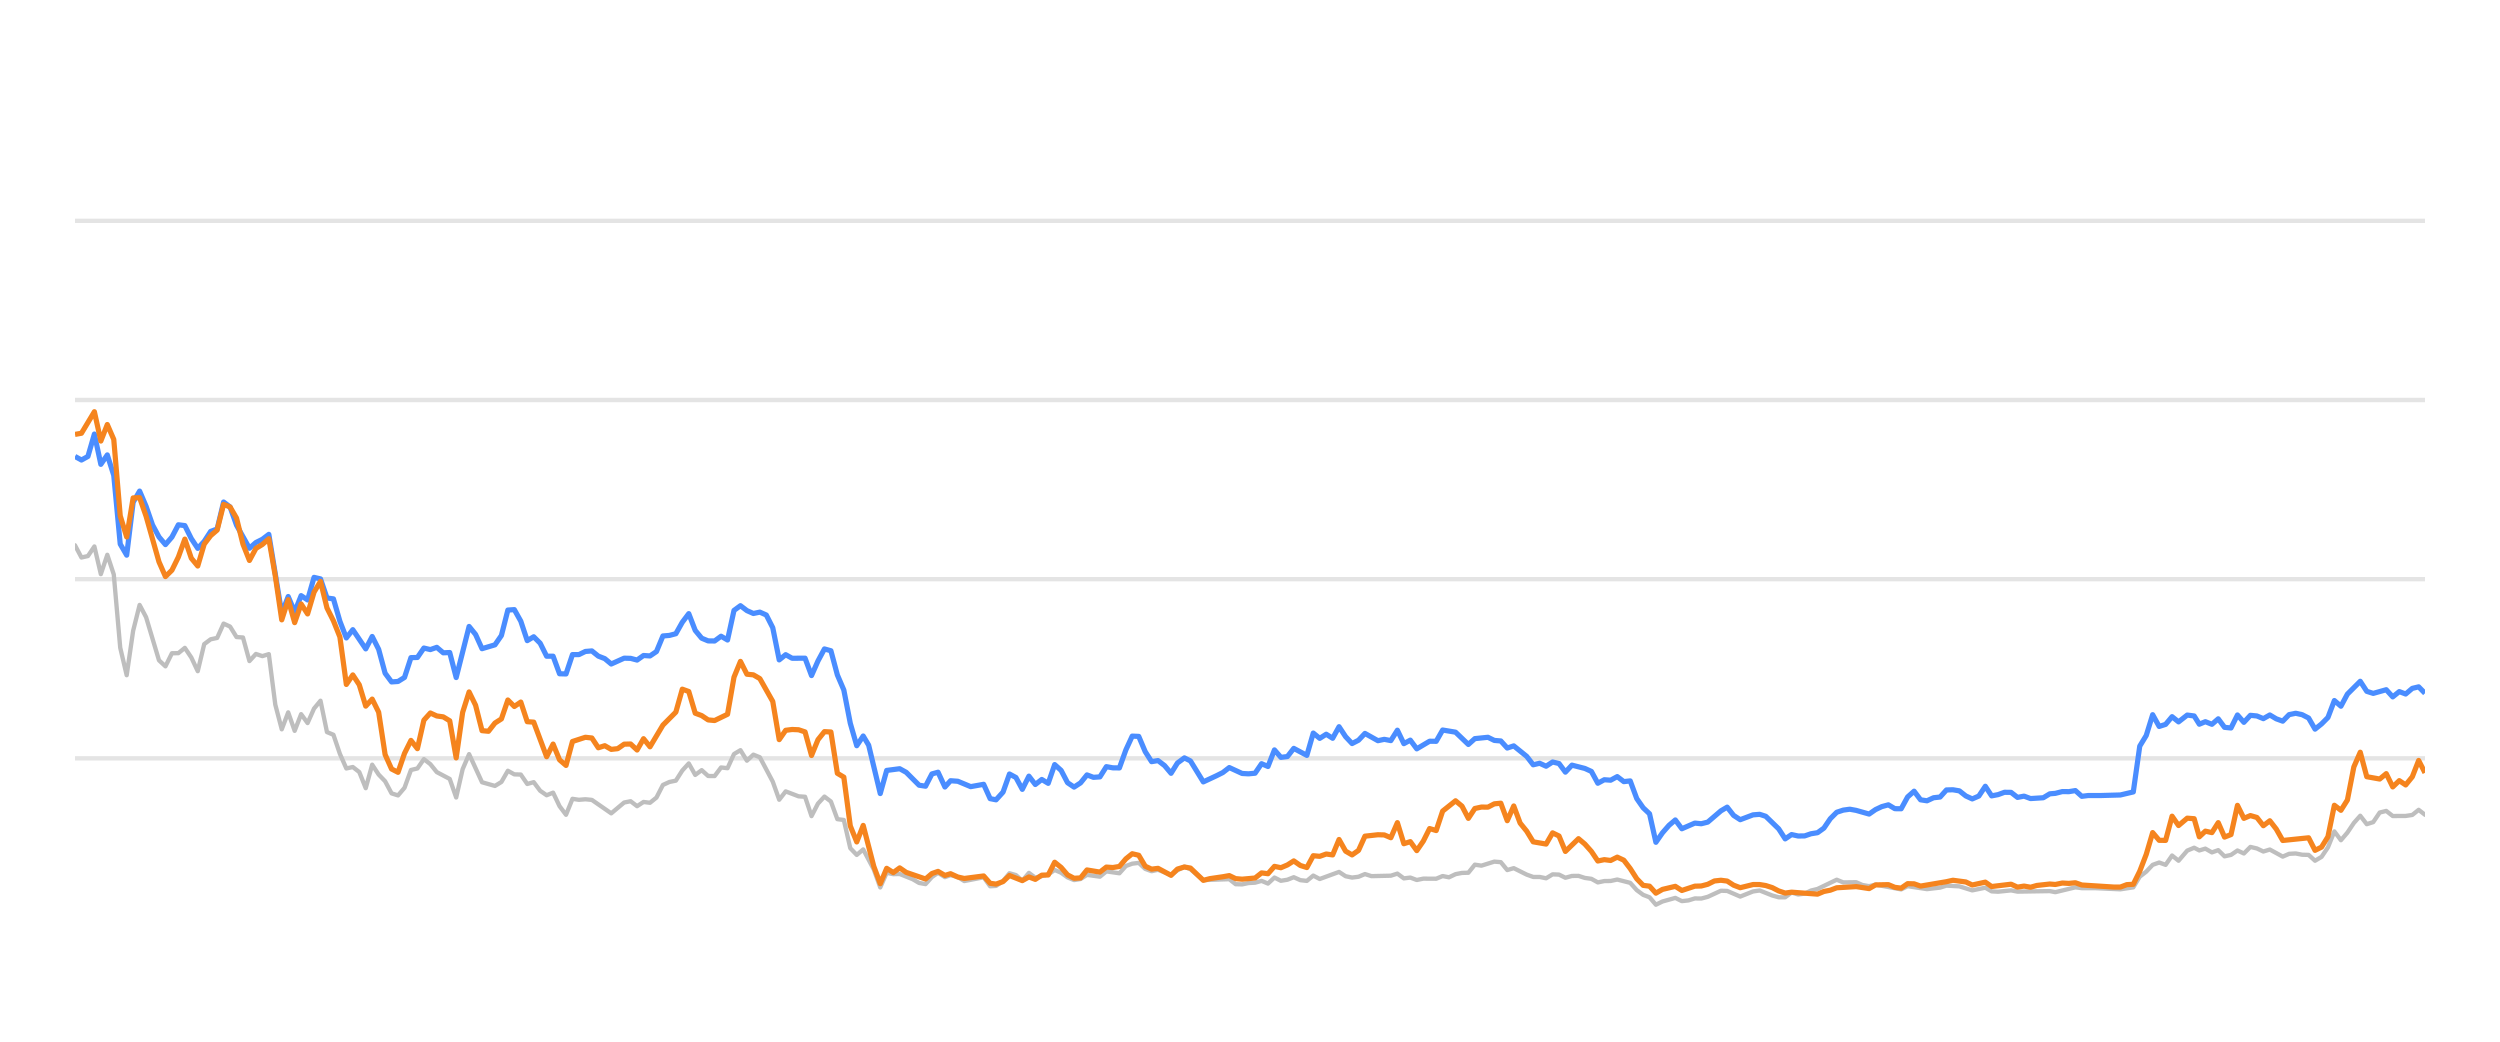
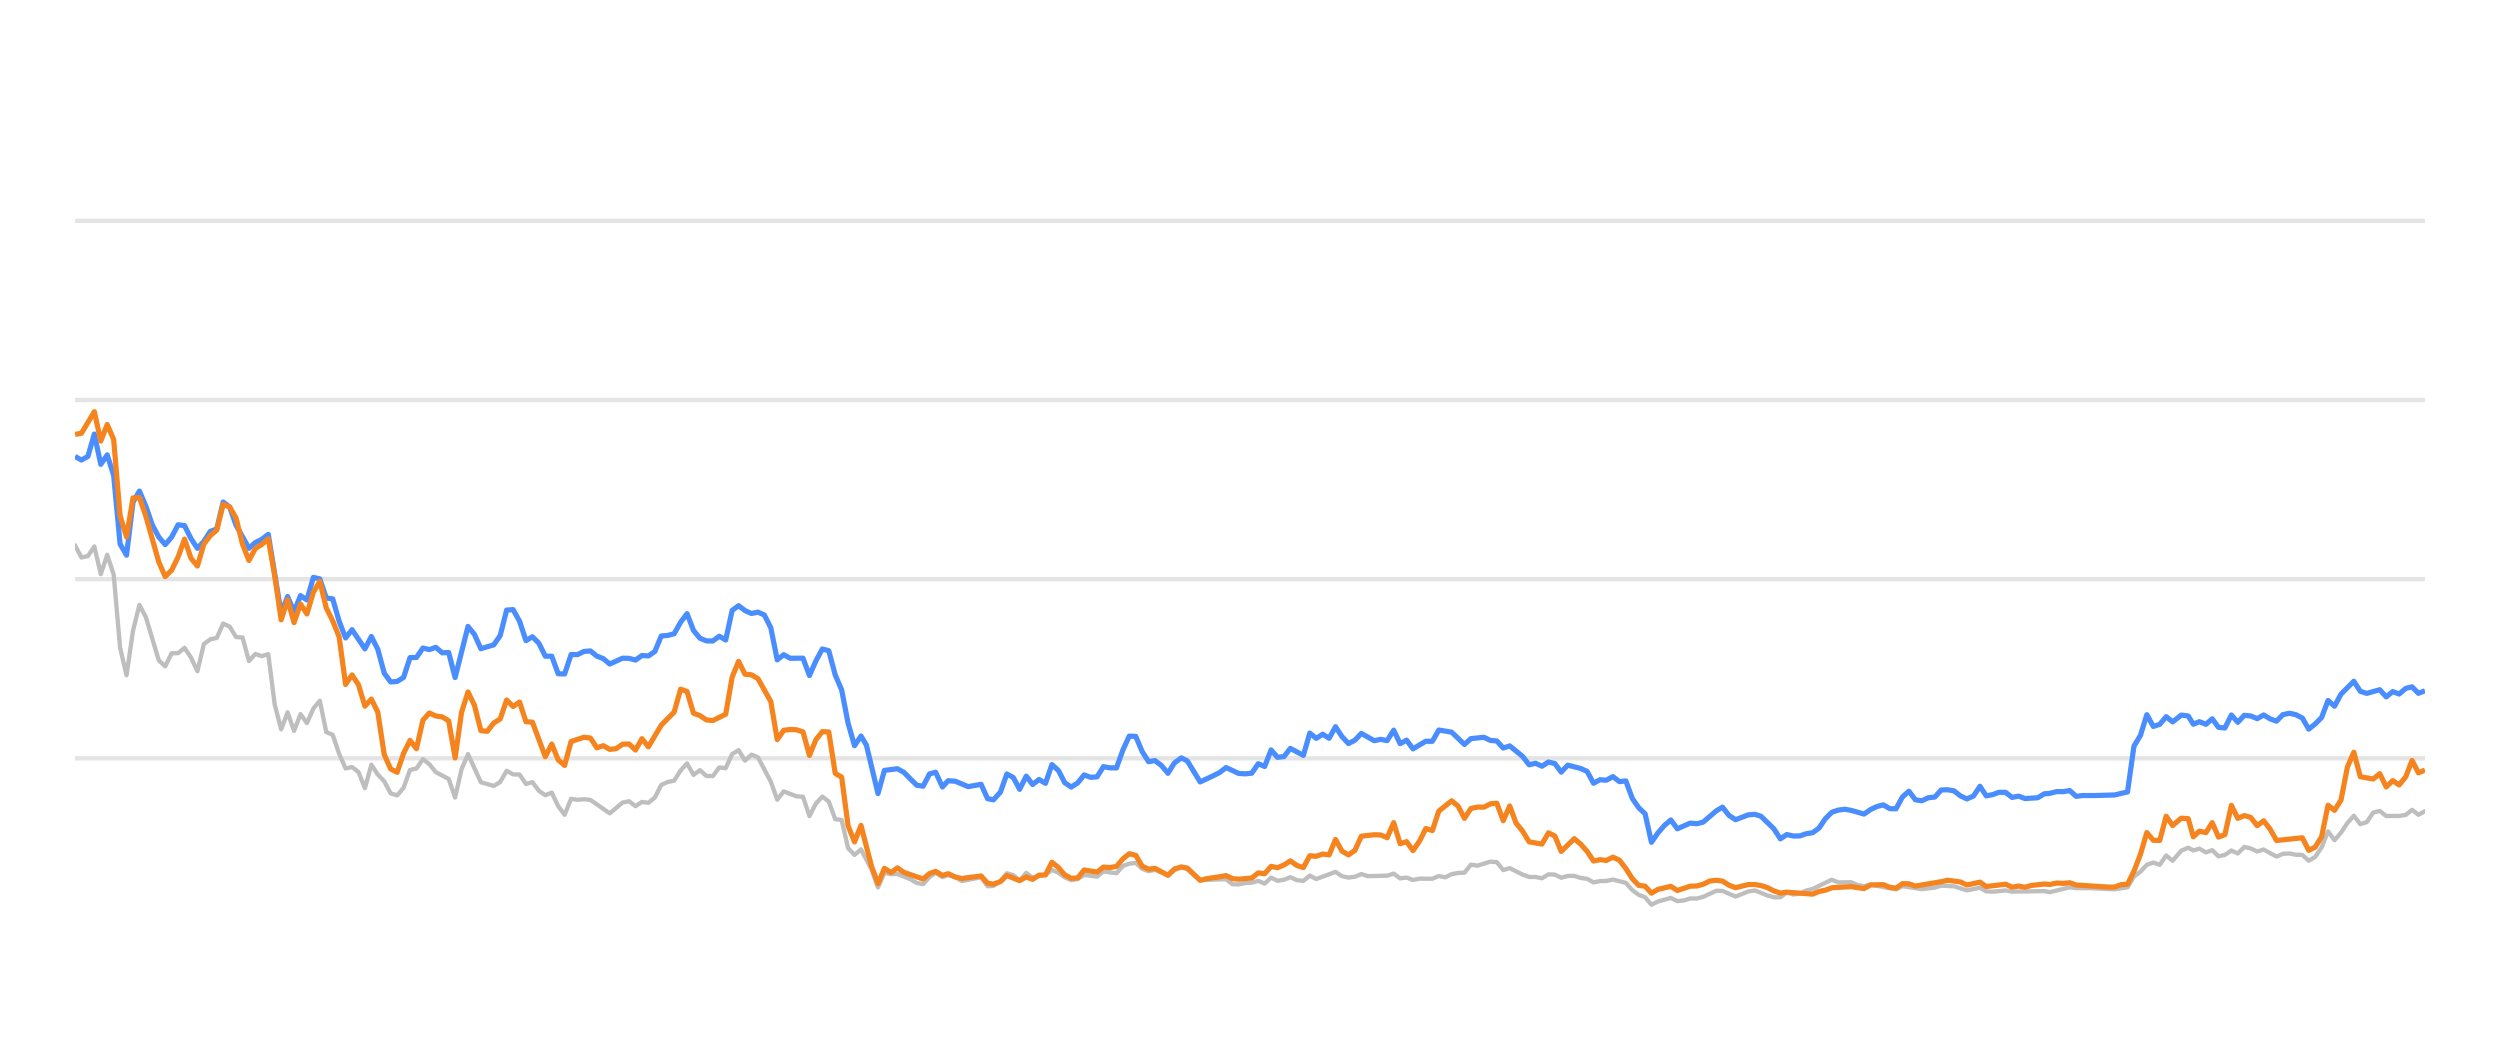
<svg xmlns="http://www.w3.org/2000/svg" width="288pt" height="120pt" viewBox="0 0 288 120" version="1.1">
  <defs>
    <style type="text/css">*{stroke-linejoin: round; stroke-linecap: butt}</style>
  </defs>
  <g id="figure_1">
    <g id="patch_1">
      <path d="M 0 120  L 288 120  L 288 0  L 0 0  L 0 120  z " style="fill: none; opacity: 0" />
    </g>
    <g id="axes_1">
      <g id="patch_2">
        <path d="M 8.64 108  L 279.36 108  L 279.36 4.8  L 8.64 4.8  L 8.64 108  z " style="fill: none" />
      </g>
      <g id="matplotlib.axis_1" />
      <g id="matplotlib.axis_2" />
      <g id="line2d_1">
-         <path d="M 8.64 87.36  L 279.36 87.36  " clip-path="url(#p711c9ae660)" style="fill: none; stroke: #b2b2b2; stroke-opacity: 0.35; stroke-width: 0.5; stroke-linecap: square" />
+         <path d="M 8.64 87.36  L 279.36 87.36  " clip-path="url(#p90fdf39223)" style="fill: none; stroke: #b2b2b2; stroke-opacity: 0.35; stroke-width: 0.5; stroke-linecap: square" />
      </g>
      <g id="line2d_2">
-         <path d="M 8.64 66.72  L 279.36 66.72  " clip-path="url(#p711c9ae660)" style="fill: none; stroke: #b2b2b2; stroke-opacity: 0.35; stroke-width: 0.5; stroke-linecap: square" />
+         <path d="M 8.64 66.72  L 279.36 66.72  " clip-path="url(#p90fdf39223)" style="fill: none; stroke: #b2b2b2; stroke-opacity: 0.35; stroke-width: 0.5; stroke-linecap: square" />
      </g>
      <g id="line2d_3">
-         <path d="M 8.64 46.08  L 279.36 46.08  " clip-path="url(#p711c9ae660)" style="fill: none; stroke: #b2b2b2; stroke-opacity: 0.35; stroke-width: 0.5; stroke-linecap: square" />
+         <path d="M 8.64 46.08  L 279.36 46.08  " clip-path="url(#p90fdf39223)" style="fill: none; stroke: #b2b2b2; stroke-opacity: 0.35; stroke-width: 0.5; stroke-linecap: square" />
      </g>
      <g id="line2d_4">
-         <path d="M 8.64 25.44  L 279.36 25.44  " clip-path="url(#p711c9ae660)" style="fill: none; stroke: #b2b2b2; stroke-opacity: 0.35; stroke-width: 0.5; stroke-linecap: square" />
+         <path d="M 8.64 25.44  L 279.36 25.44  " clip-path="url(#p90fdf39223)" style="fill: none; stroke: #b2b2b2; stroke-opacity: 0.35; stroke-width: 0.5; stroke-linecap: square" />
      </g>
      <g id="line2d_5">
-         <path d="M 8.64 62.819  L 9.384 64.223  L 10.129 64.057  L 10.873 62.953  L 11.617 66.142  L 12.361 63.913  L 13.106 66.173  L 13.85 74.615  L 14.594 77.783  L 15.338 72.664  L 16.083 69.692  L 16.827 71.096  L 18.316 76.07  L 19.06 76.761  L 19.804 75.255  L 20.548 75.244  L 21.293 74.635  L 22.037 75.74  L 22.781 77.319  L 23.525 74.202  L 24.27 73.645  L 25.014 73.49  L 25.758 71.839  L 26.502 72.179  L 27.247 73.387  L 27.991 73.438  L 28.735 76.152  L 29.48 75.337  L 30.224 75.585  L 30.968 75.358  L 31.712 81.168  L 32.457 84.016  L 33.201 82.066  L 33.945 84.192  L 34.689 82.272  L 35.434 83.294  L 36.178 81.622  L 36.922 80.724  L 37.667 84.336  L 38.411 84.646  L 39.155 86.844  L 39.899 88.526  L 40.644 88.361  L 41.388 88.939  L 42.132 90.797  L 42.876 88.093  L 43.621 89.228  L 44.365 90.002  L 45.109 91.395  L 45.853 91.632  L 46.598 90.755  L 47.342 88.702  L 48.086 88.526  L 48.831 87.453  L 49.575 88.031  L 50.319 88.949  L 51.808 89.734  L 52.552 91.87  L 53.296 88.609  L 54.04 86.875  L 55.529 90.115  L 57.018 90.539  L 57.762 90.084  L 58.506 88.794  L 59.25 89.207  L 59.995 89.228  L 60.739 90.312  L 61.483 90.105  L 62.227 91.096  L 62.972 91.612  L 63.716 91.313  L 64.46 92.871  L 65.205 93.862  L 65.949 92.025  L 66.693 92.138  L 67.437 92.076  L 68.182 92.148  L 70.414 93.696  L 71.903 92.448  L 72.647 92.303  L 73.391 92.871  L 74.136 92.386  L 74.88 92.479  L 75.624 91.88  L 76.369 90.425  L 77.113 90.084  L 77.857 89.93  L 78.601 88.764  L 79.346 87.948  L 80.09 89.269  L 80.834 88.722  L 81.578 89.393  L 82.323 89.403  L 83.067 88.413  L 83.811 88.495  L 84.556 86.865  L 85.3 86.421  L 86.044 87.628  L 86.788 86.937  L 87.533 87.236  L 89.021 90.043  L 89.765 92.128  L 90.51 91.168  L 91.998 91.736  L 92.742 91.787  L 93.487 94.016  L 94.231 92.572  L 94.975 91.767  L 95.72 92.334  L 96.464 94.367  L 97.208 94.46  L 97.952 97.711  L 98.697 98.485  L 99.441 97.855  L 100.661 100.167  L 101.405 102.231  L 102.146 100.549  L 102.907 100.704  L 103.645 100.683  L 105.136 101.282  L 105.878 101.715  L 106.622 101.849  L 107.357 101.034  L 108.062 100.549  L 108.854 101.044  L 109.505 100.817  L 110.342 101.034  L 111.085 101.498  L 113.317 101.065  L 114.064 102.097  L 114.745 102.056  L 115.55 101.498  L 116.291 100.601  L 117.034 100.807  L 117.769 101.457  L 118.53 100.559  L 119.267 101.106  L 120.753 100.745  L 121.499 100.219  L 122.243 100.539  L 122.981 101.075  L 123.733 101.385  L 124.479 101.261  L 125.219 100.786  L 126.71 100.993  L 127.453 100.384  L 128.955 100.601  L 129.701 99.765  L 130.432 99.496  L 131.182 99.403  L 131.927 100.095  L 132.664 100.363  L 133.404 100.198  L 134.905 100.797  L 135.642 100.26  L 136.442 99.837  L 137.14 100.136  L 138.622 101.385  L 141.613 101.282  L 142.348 101.86  L 143.093 101.88  L 143.831 101.725  L 144.586 101.684  L 145.333 101.478  L 146.072 101.787  L 146.817 101.096  L 147.559 101.467  L 148.31 101.344  L 149.043 101.055  L 149.801 101.395  L 150.549 101.478  L 151.288 100.869  L 152.032 101.261  L 154.258 100.446  L 155.012 100.941  L 155.759 101.096  L 156.5 101.003  L 157.242 100.693  L 157.989 100.931  L 160.226 100.879  L 160.979 100.642  L 161.724 101.189  L 162.467 101.096  L 163.212 101.375  L 163.965 101.22  L 165.449 101.23  L 166.193 100.92  L 166.921 101.065  L 167.679 100.704  L 168.423 100.559  L 169.155 100.539  L 169.902 99.61  L 170.661 99.723  L 172.145 99.259  L 172.893 99.321  L 173.636 100.229  L 174.384 100.012  L 175.875 100.755  L 176.626 101.024  L 177.365 101.024  L 178.112 101.178  L 178.86 100.724  L 179.599 100.755  L 180.333 101.117  L 181.089 100.91  L 181.843 100.9  L 182.576 101.137  L 183.328 101.24  L 184.07 101.653  L 184.815 101.498  L 185.548 101.488  L 186.308 101.323  L 187.8 101.705  L 188.553 102.541  L 189.294 103.088  L 190.026 103.366  L 190.759 104.223  L 191.519 103.851  L 192.997 103.439  L 193.749 103.81  L 194.498 103.728  L 195.245 103.5  L 195.984 103.511  L 196.733 103.315  L 198.251 102.613  L 198.971 102.634  L 200.474 103.284  L 201.948 102.696  L 202.714 102.582  L 204.161 103.16  L 204.905 103.366  L 205.653 103.366  L 206.388 102.819  L 207.147 103.046  L 207.896 102.943  L 208.626 102.592  L 209.381 102.407  L 211.59 101.344  L 212.345 101.653  L 213.83 101.633  L 214.554 101.952  L 215.321 102.087  L 216.063 101.911  L 219.014 102.458  L 219.758 102.087  L 221.989 102.427  L 223.499 102.252  L 224.23 102.025  L 225.718 102.107  L 227.204 102.572  L 228.709 102.262  L 229.436 102.685  L 230.182 102.726  L 231.675 102.572  L 232.419 102.716  L 236.135 102.654  L 236.774 102.778  L 239.083 102.221  L 239.824 102.314  L 241.324 102.314  L 244.268 102.448  L 245.755 102.221  L 246.499 100.993  L 247.247 100.415  L 247.987 99.63  L 248.736 99.362  L 249.479 99.63  L 250.222 98.557  L 250.969 99.156  L 251.97 97.99  L 252.767 97.659  L 253.361 97.969  L 254.057 97.763  L 254.813 98.196  L 255.541 97.938  L 256.267 98.65  L 257.011 98.485  L 257.756 97.979  L 258.496 98.32  L 259.245 97.566  L 259.993 97.742  L 260.738 98.093  L 261.483 97.866  L 262.971 98.681  L 263.708 98.361  L 264.463 98.32  L 265.21 98.464  L 265.952 98.485  L 266.693 99.156  L 267.441 98.712  L 268.179 97.618  L 268.919 95.781  L 269.674 96.792  L 270.421 95.915  L 271.162 94.811  L 271.9 93.975  L 272.652 94.945  L 273.395 94.708  L 274.142 93.604  L 274.895 93.418  L 275.643 94.006  L 277.134 93.996  L 277.897 93.882  L 278.63 93.294  L 279.36 93.862  L 279.36 93.862  " clip-path="url(#p711c9ae660)" style="fill: none; stroke: #bebebe; stroke-width: 0.5; stroke-linecap: round" />
+         <path d="M 8.64 62.819  L 9.382 64.223  L 10.124 64.057  L 10.867 62.953  L 11.609 66.142  L 12.351 63.913  L 13.093 66.173  L 13.835 74.615  L 14.577 77.783  L 15.32 72.664  L 16.062 69.692  L 16.804 71.096  L 18.288 76.07  L 19.03 76.761  L 19.773 75.255  L 20.515 75.244  L 21.257 74.635  L 21.999 75.74  L 22.741 77.319  L 23.484 74.202  L 24.226 73.645  L 24.968 73.49  L 25.71 71.839  L 26.452 72.179  L 27.194 73.387  L 27.937 73.438  L 28.679 76.152  L 29.421 75.337  L 30.163 75.585  L 30.905 75.358  L 31.647 81.168  L 32.39 84.016  L 33.132 82.066  L 33.874 84.192  L 34.616 82.272  L 35.358 83.294  L 36.101 81.622  L 36.843 80.724  L 37.585 84.336  L 38.327 84.646  L 39.069 86.844  L 39.811 88.526  L 40.554 88.361  L 41.296 88.939  L 42.038 90.797  L 42.78 88.093  L 43.522 89.228  L 44.265 90.002  L 45.007 91.395  L 45.749 91.632  L 46.491 90.755  L 47.233 88.702  L 47.975 88.526  L 48.718 87.453  L 49.46 88.031  L 50.202 88.949  L 51.686 89.734  L 52.428 91.87  L 53.171 88.609  L 53.913 86.875  L 55.397 90.115  L 56.882 90.539  L 57.624 90.084  L 58.366 88.794  L 59.108 89.207  L 59.85 89.228  L 60.592 90.312  L 61.335 90.105  L 62.077 91.096  L 62.819 91.612  L 63.561 91.313  L 64.303 92.871  L 65.045 93.862  L 65.788 92.025  L 66.53 92.138  L 67.272 92.076  L 68.014 92.148  L 70.241 93.696  L 71.725 92.448  L 72.467 92.303  L 73.209 92.871  L 73.952 92.386  L 74.694 92.479  L 75.436 91.88  L 76.178 90.425  L 76.92 90.084  L 77.662 89.93  L 78.405 88.764  L 79.147 87.948  L 79.889 89.269  L 80.631 88.722  L 81.373 89.393  L 82.116 89.403  L 82.858 88.413  L 83.6 88.495  L 84.342 86.865  L 85.084 86.421  L 85.826 87.628  L 86.569 86.937  L 87.311 87.236  L 88.795 90.043  L 89.537 92.128  L 90.28 91.168  L 91.764 91.736  L 92.506 91.787  L 93.248 94.016  L 93.99 92.572  L 94.733 91.767  L 95.475 92.334  L 96.217 94.367  L 96.959 94.46  L 97.701 97.711  L 98.443 98.485  L 99.186 97.855  L 100.402 100.167  L 101.144 102.231  L 101.883 100.549  L 102.642 100.704  L 103.378 100.683  L 104.865 101.282  L 105.605 101.715  L 106.347 101.849  L 107.08 101.034  L 107.783 100.549  L 108.573 101.044  L 109.222 100.817  L 110.056 101.034  L 110.797 101.498  L 113.023 101.065  L 113.768 102.097  L 114.447 102.056  L 115.249 101.498  L 115.988 100.601  L 116.729 100.807  L 117.462 101.457  L 118.221 100.559  L 118.956 101.106  L 120.438 100.745  L 121.182 100.219  L 121.923 100.539  L 122.66 101.075  L 123.409 101.385  L 124.154 101.261  L 124.891 100.786  L 126.378 100.993  L 127.119 100.384  L 128.616 100.601  L 129.361 99.765  L 130.09 99.496  L 130.838 99.403  L 131.58 100.095  L 132.315 100.363  L 133.053 100.198  L 134.55 100.797  L 135.285 100.26  L 136.083 99.837  L 136.779 100.136  L 138.257 101.385  L 141.24 101.282  L 141.972 101.86  L 142.715 101.88  L 143.451 101.725  L 144.204 101.684  L 144.948 101.478  L 145.686 101.787  L 146.429 101.096  L 147.169 101.467  L 147.918 101.344  L 148.648 101.055  L 149.404 101.395  L 150.15 101.478  L 150.887 100.869  L 151.629 101.261  L 153.849 100.446  L 154.601 100.941  L 155.345 101.096  L 156.084 101.003  L 156.824 100.693  L 157.569 100.931  L 159.8 100.879  L 160.55 100.642  L 161.294 101.189  L 162.034 101.096  L 162.778 101.375  L 163.528 101.22  L 165.008 101.23  L 165.75 100.92  L 166.476 101.065  L 167.231 100.704  L 167.974 100.559  L 168.704 100.539  L 169.448 99.61  L 170.206 99.723  L 171.686 99.259  L 172.431 99.321  L 173.173 100.229  L 173.918 100.012  L 175.404 100.755  L 176.154 101.024  L 176.891 101.024  L 177.635 101.178  L 178.382 100.724  L 179.118 100.755  L 179.85 101.117  L 180.604 100.91  L 181.356 100.9  L 182.087 101.137  L 182.837 101.24  L 183.577 101.653  L 184.319 101.498  L 185.051 101.488  L 185.808 101.323  L 187.296 101.705  L 188.047 102.541  L 188.786 103.088  L 189.516 103.366  L 190.247 104.223  L 191.005 103.851  L 192.479 103.439  L 193.229 103.81  L 193.975 103.728  L 194.72 103.5  L 195.457 103.511  L 196.205 103.315  L 197.718 102.613  L 198.436 102.634  L 199.935 103.284  L 201.405 102.696  L 202.169 102.582  L 203.611 103.16  L 204.353 103.366  L 205.099 103.366  L 205.832 102.819  L 206.589 103.046  L 207.336 102.943  L 208.064 102.592  L 208.817 102.407  L 211.019 101.344  L 211.772 101.653  L 213.253 101.633  L 213.975 101.952  L 214.739 102.087  L 215.48 101.911  L 218.422 102.458  L 219.165 102.087  L 221.39 102.427  L 222.895 102.252  L 223.624 102.025  L 225.108 102.107  L 226.59 102.572  L 228.09 102.262  L 228.815 102.685  L 229.559 102.726  L 231.048 102.572  L 231.79 102.716  L 235.496 102.654  L 236.133 102.778  L 238.436 102.221  L 239.174 102.314  L 240.67 102.314  L 243.605 102.448  L 245.089 102.221  L 245.831 100.993  L 246.576 100.415  L 247.314 99.63  L 248.061 99.362  L 248.802 99.63  L 249.542 98.557  L 250.287 99.156  L 251.286 97.99  L 252.081 97.659  L 252.673 97.969  L 253.367 97.763  L 254.121 98.196  L 254.847 97.938  L 255.571 98.65  L 256.312 98.485  L 257.056 97.979  L 257.793 98.32  L 258.54 97.566  L 259.286 97.742  L 260.029 98.093  L 260.772 97.866  L 262.256 98.681  L 262.991 98.361  L 263.744 98.32  L 264.489 98.464  L 265.228 98.485  L 265.967 99.156  L 266.713 98.712  L 267.45 97.618  L 268.187 95.781  L 268.94 96.792  L 269.685 95.915  L 270.424 94.811  L 271.16 93.975  L 271.91 94.945  L 272.651 94.708  L 273.396 93.604  L 274.146 93.418  L 274.892 94.006  L 276.38 93.996  L 277.14 93.882  L 277.871 93.294  L 278.599 93.862  L 279.36 93.449  L 279.36 93.449  " clip-path="url(#p90fdf39223)" style="fill: none; stroke: #bebebe; stroke-width: 0.5; stroke-linecap: round" />
      </g>
      <g id="line2d_6">
-         <path d="M 8.64 52.582  L 9.384 52.994  L 10.129 52.582  L 10.873 50.002  L 11.617 53.49  L 12.361 52.406  L 13.106 54.759  L 13.85 62.675  L 14.594 63.954  L 15.338 57.865  L 16.083 56.575  L 16.827 58.32  L 17.571 60.476  L 18.316 61.859  L 19.06 62.736  L 19.804 61.87  L 20.548 60.456  L 21.293 60.549  L 22.037 62.045  L 22.781 63.17  L 23.525 62.365  L 24.27 61.219  L 25.014 60.941  L 25.758 57.834  L 26.502 58.402  L 27.247 60.497  L 28.735 63.16  L 29.48 62.499  L 30.224 62.128  L 30.968 61.56  L 32.457 70.662  L 33.201 68.722  L 33.945 70.487  L 34.689 68.619  L 35.434 69.114  L 36.178 66.514  L 36.922 66.689  L 37.667 68.887  L 38.411 68.99  L 39.155 71.57  L 39.899 73.49  L 40.644 72.54  L 42.132 74.749  L 42.876 73.325  L 43.621 74.801  L 44.365 77.556  L 45.109 78.557  L 45.853 78.505  L 46.598 78.041  L 47.342 75.76  L 48.086 75.74  L 48.831 74.656  L 49.575 74.832  L 50.319 74.574  L 51.063 75.203  L 51.808 75.172  L 52.552 78.051  L 54.04 72.169  L 54.785 73.087  L 55.529 74.728  L 57.018 74.285  L 57.762 73.211  L 58.506 70.28  L 59.25 70.229  L 59.995 71.56  L 60.739 73.8  L 61.483 73.356  L 62.227 74.099  L 62.972 75.595  L 63.716 75.595  L 64.46 77.618  L 65.205 77.639  L 65.949 75.409  L 66.693 75.409  L 67.437 75.048  L 68.182 74.986  L 68.926 75.585  L 69.67 75.874  L 70.414 76.493  L 71.903 75.822  L 72.647 75.843  L 73.391 76.039  L 74.136 75.513  L 74.88 75.564  L 75.624 75.059  L 76.369 73.263  L 77.113 73.201  L 77.857 73.005  L 78.601 71.684  L 79.346 70.693  L 80.09 72.623  L 80.834 73.521  L 81.578 73.83  L 82.323 73.841  L 83.067 73.294  L 83.811 73.727  L 84.556 70.322  L 85.3 69.775  L 86.044 70.342  L 86.788 70.673  L 87.533 70.518  L 88.277 70.848  L 89.021 72.313  L 89.765 76.018  L 90.51 75.42  L 91.254 75.833  L 92.742 75.822  L 93.487 77.824  L 94.231 76.142  L 94.975 74.759  L 95.72 74.966  L 96.464 77.752  L 97.208 79.486  L 97.952 83.315  L 98.697 85.905  L 99.441 84.79  L 100.069 85.843  L 101.405 91.416  L 102.146 88.753  L 103.645 88.557  L 104.394 88.97  L 105.878 90.456  L 106.622 90.57  L 107.357 89.156  L 108.062 88.96  L 108.854 90.662  L 109.505 89.94  L 110.342 90.002  L 111.825 90.621  L 113.317 90.353  L 114.064 92.004  L 114.745 92.138  L 115.55 91.251  L 116.291 89.166  L 117.034 89.568  L 117.769 90.931  L 118.53 89.414  L 119.267 90.373  L 120.013 89.796  L 120.753 90.239  L 121.499 88.082  L 122.243 88.753  L 122.981 90.167  L 123.733 90.673  L 124.479 90.188  L 125.219 89.269  L 125.963 89.548  L 126.71 89.496  L 127.453 88.32  L 128.196 88.454  L 128.955 88.464  L 129.701 86.39  L 130.432 84.801  L 131.182 84.832  L 131.927 86.586  L 132.664 87.742  L 133.404 87.618  L 134.159 88.196  L 134.905 89.083  L 135.642 87.897  L 136.442 87.308  L 137.14 87.659  L 138.622 90.074  L 140.123 89.372  L 140.863 89.001  L 141.613 88.423  L 143.093 89.104  L 143.831 89.145  L 144.586 89.073  L 145.333 87.979  L 146.072 88.299  L 146.817 86.39  L 147.559 87.246  L 148.31 87.154  L 149.043 86.214  L 150.549 87.019  L 151.288 84.45  L 152.032 85.059  L 152.78 84.584  L 153.522 85.048  L 154.258 83.717  L 155.012 84.863  L 155.759 85.657  L 156.5 85.275  L 157.242 84.491  L 158.735 85.327  L 159.47 85.172  L 160.226 85.317  L 160.979 84.12  L 161.724 85.668  L 162.467 85.265  L 163.212 86.266  L 164.69 85.389  L 165.449 85.399  L 166.193 84.099  L 167.679 84.347  L 169.155 85.76  L 169.902 85.09  L 171.411 84.935  L 172.145 85.296  L 172.893 85.358  L 173.636 86.173  L 174.384 85.926  L 175.875 87.133  L 176.626 88.103  L 177.365 87.928  L 178.112 88.268  L 178.86 87.783  L 179.599 87.959  L 180.333 88.949  L 181.089 88.144  L 182.576 88.526  L 183.328 88.867  L 184.07 90.229  L 184.815 89.826  L 185.548 89.878  L 186.308 89.465  L 187.063 90.043  L 187.8 89.961  L 188.553 91.994  L 189.294 93.057  L 190.026 93.748  L 190.759 97.03  L 191.519 95.936  L 192.267 95.079  L 192.997 94.46  L 193.749 95.472  L 195.245 94.821  L 195.984 94.894  L 196.733 94.708  L 198.251 93.408  L 198.971 92.984  L 199.712 93.934  L 200.474 94.429  L 201.948 93.872  L 202.714 93.81  L 203.414 94.037  L 204.905 95.482  L 205.653 96.638  L 206.388 96.142  L 207.147 96.307  L 207.896 96.297  L 208.626 96.049  L 209.381 95.926  L 210.113 95.399  L 210.849 94.316  L 211.59 93.573  L 212.345 93.325  L 213.097 93.222  L 213.83 93.356  L 215.321 93.779  L 216.063 93.263  L 216.785 92.922  L 217.541 92.716  L 218.287 93.16  L 219.014 93.17  L 219.758 91.808  L 220.504 91.147  L 221.249 92.138  L 221.989 92.252  L 222.745 91.901  L 223.499 91.818  L 224.23 91.003  L 224.975 90.982  L 225.718 91.106  L 226.462 91.694  L 227.204 92.035  L 227.961 91.705  L 228.709 90.58  L 229.436 91.684  L 230.182 91.54  L 230.921 91.271  L 231.675 91.282  L 232.419 91.86  L 233.17 91.715  L 233.918 91.994  L 235.388 91.901  L 236.135 91.447  L 236.774 91.395  L 237.583 91.189  L 238.335 91.199  L 239.083 91.075  L 239.824 91.736  L 240.578 91.643  L 242.068 91.643  L 244.268 91.581  L 245.755 91.23  L 246.499 85.956  L 247.247 84.728  L 247.987 82.334  L 248.736 83.686  L 249.479 83.449  L 250.222 82.561  L 250.969 83.16  L 251.97 82.375  L 252.767 82.479  L 253.361 83.428  L 254.057 83.139  L 254.813 83.438  L 255.541 82.809  L 256.267 83.789  L 257.011 83.862  L 257.756 82.365  L 258.496 83.211  L 259.245 82.406  L 259.993 82.479  L 260.738 82.788  L 261.483 82.365  L 262.228 82.809  L 262.971 83.077  L 263.708 82.324  L 264.463 82.169  L 265.21 82.334  L 265.952 82.716  L 266.693 83.996  L 267.441 83.397  L 268.179 82.654  L 268.919 80.704  L 269.674 81.354  L 270.421 79.961  L 271.9 78.485  L 272.652 79.641  L 273.395 79.878  L 274.895 79.455  L 275.643 80.28  L 276.397 79.672  L 277.134 79.95  L 277.897 79.3  L 278.63 79.125  L 279.36 79.868  L 279.36 79.868  " clip-path="url(#p711c9ae660)" style="fill: none; stroke: #4a8dff; stroke-width: 0.6" />
+         <path d="M 8.64 52.582  L 9.382 52.994  L 10.124 52.582  L 10.867 50.002  L 11.609 53.49  L 12.351 52.406  L 13.093 54.759  L 13.835 62.675  L 14.577 63.954  L 15.32 57.865  L 16.062 56.575  L 16.804 58.32  L 17.546 60.476  L 18.288 61.859  L 19.03 62.736  L 19.773 61.87  L 20.515 60.456  L 21.257 60.549  L 21.999 62.045  L 22.741 63.17  L 23.484 62.365  L 24.226 61.219  L 24.968 60.941  L 25.71 57.834  L 26.452 58.402  L 27.194 60.497  L 28.679 63.16  L 29.421 62.499  L 30.163 62.128  L 30.905 61.56  L 32.39 70.662  L 33.132 68.722  L 33.874 70.487  L 34.616 68.619  L 35.358 69.114  L 36.101 66.514  L 36.843 66.689  L 37.585 68.887  L 38.327 68.99  L 39.069 71.57  L 39.811 73.49  L 40.554 72.54  L 42.038 74.749  L 42.78 73.325  L 43.522 74.801  L 44.265 77.556  L 45.007 78.557  L 45.749 78.505  L 46.491 78.041  L 47.233 75.76  L 47.975 75.74  L 48.718 74.656  L 49.46 74.832  L 50.202 74.574  L 50.944 75.203  L 51.686 75.172  L 52.428 78.051  L 53.913 72.169  L 54.655 73.087  L 55.397 74.728  L 56.882 74.285  L 57.624 73.211  L 58.366 70.28  L 59.108 70.229  L 59.85 71.56  L 60.592 73.8  L 61.335 73.356  L 62.077 74.099  L 62.819 75.595  L 63.561 75.595  L 64.303 77.618  L 65.045 77.639  L 65.788 75.409  L 66.53 75.409  L 67.272 75.048  L 68.014 74.986  L 68.756 75.585  L 69.499 75.874  L 70.241 76.493  L 71.725 75.822  L 72.467 75.843  L 73.209 76.039  L 73.952 75.513  L 74.694 75.564  L 75.436 75.059  L 76.178 73.263  L 76.92 73.201  L 77.662 73.005  L 78.405 71.684  L 79.147 70.693  L 79.889 72.623  L 80.631 73.521  L 81.373 73.83  L 82.116 73.841  L 82.858 73.294  L 83.6 73.727  L 84.342 70.322  L 85.084 69.775  L 85.826 70.342  L 86.569 70.673  L 87.311 70.518  L 88.053 70.848  L 88.795 72.313  L 89.537 76.018  L 90.28 75.42  L 91.022 75.833  L 92.506 75.822  L 93.248 77.824  L 93.99 76.142  L 94.733 74.759  L 95.475 74.966  L 96.217 77.752  L 96.959 79.486  L 97.701 83.315  L 98.443 85.905  L 99.186 84.79  L 99.812 85.843  L 101.144 91.416  L 101.883 88.753  L 103.378 88.557  L 104.124 88.97  L 105.605 90.456  L 106.347 90.57  L 107.08 89.156  L 107.783 88.96  L 108.573 90.662  L 109.222 89.94  L 110.056 90.002  L 111.535 90.621  L 113.023 90.353  L 113.768 92.004  L 114.447 92.138  L 115.249 91.251  L 115.988 89.166  L 116.729 89.568  L 117.462 90.931  L 118.221 89.414  L 118.956 90.373  L 119.7 89.796  L 120.438 90.239  L 121.182 88.082  L 121.923 88.753  L 122.66 90.167  L 123.409 90.673  L 124.154 90.188  L 124.891 89.269  L 125.633 89.548  L 126.378 89.496  L 127.119 88.32  L 127.86 88.454  L 128.616 88.464  L 129.361 86.39  L 130.09 84.801  L 130.838 84.832  L 131.58 86.586  L 132.315 87.742  L 133.053 87.618  L 133.806 88.196  L 134.55 89.083  L 135.285 87.897  L 136.083 87.308  L 136.779 87.659  L 138.257 90.074  L 139.754 89.372  L 140.491 89.001  L 141.24 88.423  L 142.715 89.104  L 143.451 89.145  L 144.204 89.073  L 144.948 87.979  L 145.686 88.299  L 146.429 86.39  L 147.169 87.246  L 147.918 87.154  L 148.648 86.214  L 150.15 87.019  L 150.887 84.45  L 151.629 85.059  L 152.374 84.584  L 153.115 85.048  L 153.849 83.717  L 154.601 84.863  L 155.345 85.657  L 156.084 85.275  L 156.824 84.491  L 158.313 85.327  L 159.046 85.172  L 159.8 85.317  L 160.55 84.12  L 161.294 85.668  L 162.034 85.265  L 162.778 86.266  L 164.251 85.389  L 165.008 85.399  L 165.75 84.099  L 167.231 84.347  L 168.704 85.76  L 169.448 85.09  L 170.954 84.935  L 171.686 85.296  L 172.431 85.358  L 173.173 86.173  L 173.918 85.926  L 175.404 87.133  L 176.154 88.103  L 176.891 87.928  L 177.635 88.268  L 178.382 87.783  L 179.118 87.959  L 179.85 88.949  L 180.604 88.144  L 182.087 88.526  L 182.837 88.867  L 183.577 90.229  L 184.319 89.826  L 185.051 89.878  L 185.808 89.465  L 186.561 90.043  L 187.296 89.961  L 188.047 91.994  L 188.786 93.057  L 189.516 93.748  L 190.247 97.03  L 191.005 95.936  L 191.751 95.079  L 192.479 94.46  L 193.229 95.472  L 194.72 94.821  L 195.457 94.894  L 196.205 94.708  L 197.718 93.408  L 198.436 92.984  L 199.175 93.934  L 199.935 94.429  L 201.405 93.872  L 202.169 93.81  L 202.867 94.037  L 204.353 95.482  L 205.099 96.638  L 205.832 96.142  L 206.589 96.307  L 207.336 96.297  L 208.064 96.049  L 208.817 95.926  L 209.546 95.399  L 210.28 94.316  L 211.019 93.573  L 211.772 93.325  L 212.522 93.222  L 213.253 93.356  L 214.739 93.779  L 215.48 93.263  L 216.2 92.922  L 216.954 92.716  L 217.697 93.16  L 218.422 93.17  L 219.165 91.808  L 219.909 91.147  L 220.651 92.138  L 221.39 92.252  L 222.143 91.901  L 222.895 91.818  L 223.624 91.003  L 224.367 90.982  L 225.108 91.106  L 225.849 91.694  L 226.59 92.035  L 227.344 91.705  L 228.09 90.58  L 228.815 91.684  L 229.559 91.54  L 230.296 91.271  L 231.048 91.282  L 231.79 91.86  L 232.539 91.715  L 233.284 91.994  L 234.751 91.901  L 235.496 91.447  L 236.133 91.395  L 236.939 91.189  L 237.69 91.199  L 238.436 91.075  L 239.174 91.736  L 239.926 91.643  L 241.411 91.643  L 243.605 91.581  L 245.089 91.23  L 245.831 85.956  L 246.576 84.728  L 247.314 82.334  L 248.061 83.686  L 248.802 83.449  L 249.542 82.561  L 250.287 83.16  L 251.286 82.375  L 252.081 82.479  L 252.673 83.428  L 253.367 83.139  L 254.121 83.438  L 254.847 82.809  L 255.571 83.789  L 256.312 83.862  L 257.056 82.365  L 257.793 83.211  L 258.54 82.406  L 259.286 82.479  L 260.029 82.788  L 260.772 82.365  L 261.515 82.809  L 262.256 83.077  L 262.991 82.324  L 263.744 82.169  L 264.489 82.334  L 265.228 82.716  L 265.967 83.996  L 266.713 83.397  L 267.45 82.654  L 268.187 80.704  L 268.94 81.354  L 269.685 79.961  L 271.16 78.485  L 271.91 79.641  L 272.651 79.878  L 274.146 79.455  L 274.892 80.28  L 275.644 79.672  L 276.38 79.95  L 277.14 79.3  L 277.871 79.125  L 278.599 79.868  L 279.36 79.579  L 279.36 79.579  " clip-path="url(#p90fdf39223)" style="fill: none; stroke: #4a8dff; stroke-width: 0.6" />
      </g>
      <g id="line2d_7">
-         <path d="M 8.64 50.043  L 9.384 49.909  L 10.873 47.432  L 11.617 50.807  L 12.361 48.908  L 13.106 50.621  L 13.85 59.424  L 14.594 61.859  L 15.338 57.36  L 16.083 57.329  L 16.827 59.465  L 18.316 64.728  L 19.06 66.421  L 19.804 65.688  L 20.548 64.171  L 21.293 62.107  L 22.037 64.305  L 22.781 65.203  L 23.525 62.685  L 24.27 61.704  L 25.014 61.065  L 25.758 58.103  L 26.502 58.402  L 27.247 59.682  L 27.991 62.695  L 28.735 64.563  L 29.48 63.18  L 30.224 62.726  L 30.968 62.066  L 31.712 66.338  L 32.457 71.405  L 33.201 69.083  L 33.945 71.725  L 34.689 69.579  L 35.434 70.724  L 36.178 68.216  L 36.922 66.978  L 37.667 70.033  L 38.411 71.519  L 39.155 73.376  L 39.899 78.846  L 40.644 77.752  L 41.388 78.887  L 42.132 81.343  L 42.876 80.538  L 43.621 82.045  L 44.365 86.927  L 45.109 88.588  L 45.853 88.97  L 46.598 86.792  L 47.342 85.296  L 48.086 86.245  L 48.831 82.964  L 49.575 82.138  L 50.319 82.479  L 51.063 82.582  L 51.808 83.036  L 52.552 87.308  L 53.296 82.066  L 54.04 79.713  L 54.785 81.24  L 55.529 84.171  L 56.273 84.243  L 57.018 83.294  L 57.762 82.819  L 58.506 80.642  L 59.25 81.385  L 59.995 80.879  L 60.739 83.139  L 61.483 83.191  L 62.972 87.174  L 63.716 85.719  L 64.46 87.535  L 65.205 88.175  L 65.949 85.42  L 67.437 84.935  L 68.182 85.017  L 68.926 86.142  L 69.67 85.905  L 70.414 86.328  L 71.159 86.245  L 71.903 85.729  L 72.647 85.709  L 73.391 86.4  L 74.136 85.1  L 74.88 86.029  L 76.369 83.531  L 77.857 82.035  L 78.601 79.393  L 79.346 79.661  L 80.09 82.159  L 80.834 82.437  L 81.578 82.933  L 82.323 83.005  L 83.811 82.283  L 84.556 78.01  L 85.3 76.194  L 86.044 77.67  L 86.788 77.742  L 87.533 78.175  L 89.021 80.807  L 89.765 85.203  L 90.51 84.13  L 91.254 84.037  L 91.998 84.068  L 92.742 84.316  L 93.487 87.03  L 94.231 85.213  L 94.975 84.285  L 95.72 84.326  L 96.464 89.083  L 97.208 89.527  L 97.952 95.141  L 98.697 96.989  L 99.441 95.09  L 100.661 99.806  L 101.405 101.798  L 102.146 100.033  L 102.907 100.518  L 103.645 99.981  L 104.394 100.497  L 106.622 101.261  L 107.357 100.632  L 108.062 100.384  L 108.854 100.848  L 109.505 100.652  L 110.342 101.034  L 111.085 101.199  L 113.317 100.91  L 114.064 101.756  L 114.745 101.849  L 115.55 101.56  L 116.291 100.859  L 117.769 101.447  L 118.53 101.024  L 119.267 101.302  L 120.013 100.817  L 120.753 100.797  L 121.499 99.331  L 122.243 99.93  L 122.981 100.786  L 123.733 101.178  L 124.479 101.137  L 125.219 100.219  L 126.71 100.466  L 127.453 99.888  L 128.196 99.94  L 128.955 99.816  L 129.701 98.939  L 130.432 98.351  L 131.182 98.526  L 131.927 99.785  L 132.664 100.126  L 133.404 100.033  L 134.905 100.838  L 135.642 100.116  L 136.442 99.878  L 137.14 100.002  L 138.622 101.416  L 139.377 101.22  L 140.863 101.003  L 141.613 100.869  L 142.348 101.22  L 143.093 101.282  L 144.586 101.148  L 145.333 100.559  L 146.072 100.652  L 146.817 99.806  L 147.559 99.961  L 148.31 99.641  L 149.043 99.176  L 149.801 99.703  L 150.549 99.94  L 151.288 98.578  L 152.032 98.65  L 152.78 98.382  L 153.522 98.485  L 154.258 96.71  L 155.012 98.052  L 155.759 98.485  L 156.5 97.969  L 157.242 96.328  L 158.735 96.163  L 159.47 96.184  L 160.226 96.504  L 160.979 94.77  L 161.724 97.195  L 162.467 96.958  L 163.212 97.99  L 163.965 96.896  L 164.69 95.451  L 165.449 95.678  L 166.193 93.438  L 167.679 92.252  L 168.423 92.871  L 169.155 94.274  L 169.902 93.139  L 170.661 92.974  L 171.411 92.984  L 172.145 92.603  L 172.893 92.53  L 173.636 94.543  L 174.384 92.85  L 175.119 94.821  L 175.875 95.75  L 176.626 96.978  L 178.112 97.236  L 178.86 95.946  L 179.599 96.307  L 180.333 98.082  L 181.843 96.617  L 182.576 97.236  L 183.328 98.082  L 184.07 99.187  L 184.815 99.032  L 185.548 99.125  L 186.308 98.743  L 187.063 99.094  L 187.8 100.054  L 188.553 101.23  L 189.294 101.994  L 190.026 102.087  L 190.759 102.892  L 191.519 102.458  L 192.997 102.107  L 193.749 102.582  L 195.245 102.087  L 195.984 102.066  L 196.733 101.87  L 197.502 101.488  L 198.251 101.406  L 198.971 101.498  L 199.712 101.973  L 200.474 102.262  L 201.948 101.901  L 202.714 101.901  L 203.414 102.014  L 204.161 102.252  L 204.905 102.634  L 205.653 102.881  L 206.388 102.778  L 209.381 103.005  L 210.113 102.696  L 210.849 102.551  L 211.59 102.272  L 213.83 102.138  L 215.321 102.365  L 216.063 101.942  L 217.541 101.911  L 218.287 102.221  L 219.014 102.314  L 219.758 101.798  L 220.504 101.818  L 221.249 102.076  L 224.23 101.571  L 224.975 101.406  L 226.462 101.602  L 227.204 101.952  L 228.709 101.622  L 229.436 102.128  L 231.675 101.86  L 232.419 102.2  L 233.17 102.076  L 233.918 102.21  L 234.647 102.004  L 236.135 101.839  L 236.774 101.891  L 237.583 101.725  L 238.335 101.767  L 239.083 101.694  L 239.824 101.952  L 243.524 102.19  L 244.268 102.19  L 245.01 101.911  L 245.755 101.87  L 246.499 100.363  L 247.247 98.423  L 247.987 95.915  L 248.736 96.803  L 249.479 96.813  L 250.222 94.027  L 250.969 95.1  L 251.97 94.254  L 252.767 94.316  L 253.361 96.4  L 254.057 95.75  L 254.813 95.915  L 255.541 94.77  L 256.267 96.431  L 257.011 96.142  L 257.756 92.778  L 258.496 94.274  L 259.245 93.954  L 259.993 94.171  L 260.738 95.121  L 261.483 94.553  L 262.228 95.513  L 262.971 96.823  L 265.952 96.514  L 266.693 97.959  L 267.441 97.587  L 268.179 96.39  L 268.919 92.768  L 269.674 93.346  L 270.421 92.159  L 271.162 88.351  L 271.9 86.658  L 272.652 89.476  L 274.142 89.744  L 274.895 89.125  L 275.643 90.652  L 276.397 89.93  L 277.134 90.425  L 277.897 89.486  L 278.63 87.608  L 279.36 89.032  L 279.36 89.032  " clip-path="url(#p711c9ae660)" style="fill: none; stroke: #f5841e; stroke-width: 0.6" />
+         <path d="M 8.64 50.043  L 9.382 49.909  L 10.867 47.432  L 11.609 50.807  L 12.351 48.908  L 13.093 50.621  L 13.835 59.424  L 14.577 61.859  L 15.32 57.36  L 16.062 57.329  L 16.804 59.465  L 18.288 64.728  L 19.03 66.421  L 19.773 65.688  L 20.515 64.171  L 21.257 62.107  L 21.999 64.305  L 22.741 65.203  L 23.484 62.685  L 24.226 61.704  L 24.968 61.065  L 25.71 58.103  L 26.452 58.402  L 27.194 59.682  L 27.937 62.695  L 28.679 64.563  L 29.421 63.18  L 30.163 62.726  L 30.905 62.066  L 31.647 66.338  L 32.39 71.405  L 33.132 69.083  L 33.874 71.725  L 34.616 69.579  L 35.358 70.724  L 36.101 68.216  L 36.843 66.978  L 37.585 70.033  L 38.327 71.519  L 39.069 73.376  L 39.811 78.846  L 40.554 77.752  L 41.296 78.887  L 42.038 81.343  L 42.78 80.538  L 43.522 82.045  L 44.265 86.927  L 45.007 88.588  L 45.749 88.97  L 46.491 86.792  L 47.233 85.296  L 47.975 86.245  L 48.718 82.964  L 49.46 82.138  L 50.202 82.479  L 50.944 82.582  L 51.686 83.036  L 52.428 87.308  L 53.171 82.066  L 53.913 79.713  L 54.655 81.24  L 55.397 84.171  L 56.139 84.243  L 56.882 83.294  L 57.624 82.819  L 58.366 80.642  L 59.108 81.385  L 59.85 80.879  L 60.592 83.139  L 61.335 83.191  L 62.819 87.174  L 63.561 85.719  L 64.303 87.535  L 65.045 88.175  L 65.788 85.42  L 67.272 84.935  L 68.014 85.017  L 68.756 86.142  L 69.499 85.905  L 70.241 86.328  L 70.983 86.245  L 71.725 85.729  L 72.467 85.709  L 73.209 86.4  L 73.952 85.1  L 74.694 86.029  L 76.178 83.531  L 77.662 82.035  L 78.405 79.393  L 79.147 79.661  L 79.889 82.159  L 80.631 82.437  L 81.373 82.933  L 82.116 83.005  L 83.6 82.283  L 84.342 78.01  L 85.084 76.194  L 85.826 77.67  L 86.569 77.742  L 87.311 78.175  L 88.795 80.807  L 89.537 85.203  L 90.28 84.13  L 91.022 84.037  L 91.764 84.068  L 92.506 84.316  L 93.248 87.03  L 93.99 85.213  L 94.733 84.285  L 95.475 84.326  L 96.217 89.083  L 96.959 89.527  L 97.701 95.141  L 98.443 96.989  L 99.186 95.09  L 100.402 99.806  L 101.144 101.798  L 101.883 100.033  L 102.642 100.518  L 103.378 99.981  L 104.124 100.497  L 106.347 101.261  L 107.08 100.632  L 107.783 100.384  L 108.573 100.848  L 109.222 100.652  L 110.056 101.034  L 110.797 101.199  L 113.023 100.91  L 113.768 101.756  L 114.447 101.849  L 115.249 101.56  L 115.988 100.859  L 117.462 101.447  L 118.221 101.024  L 118.956 101.302  L 119.7 100.817  L 120.438 100.797  L 121.182 99.331  L 121.923 99.93  L 122.66 100.786  L 123.409 101.178  L 124.154 101.137  L 124.891 100.219  L 126.378 100.466  L 127.119 99.888  L 127.86 99.94  L 128.616 99.816  L 129.361 98.939  L 130.09 98.351  L 130.838 98.526  L 131.58 99.785  L 132.315 100.126  L 133.053 100.033  L 134.55 100.838  L 135.285 100.116  L 136.083 99.878  L 136.779 100.002  L 138.257 101.416  L 139.009 101.22  L 140.491 101.003  L 141.24 100.869  L 141.972 101.22  L 142.715 101.282  L 144.204 101.148  L 144.948 100.559  L 145.686 100.652  L 146.429 99.806  L 147.169 99.961  L 147.918 99.641  L 148.648 99.176  L 149.404 99.703  L 150.15 99.94  L 150.887 98.578  L 151.629 98.65  L 152.374 98.382  L 153.115 98.485  L 153.849 96.71  L 154.601 98.052  L 155.345 98.485  L 156.084 97.969  L 156.824 96.328  L 158.313 96.163  L 159.046 96.184  L 159.8 96.504  L 160.55 94.77  L 161.294 97.195  L 162.034 96.958  L 162.778 97.99  L 163.528 96.896  L 164.251 95.451  L 165.008 95.678  L 165.75 93.438  L 167.231 92.252  L 167.974 92.871  L 168.704 94.274  L 169.448 93.139  L 170.206 92.974  L 170.954 92.984  L 171.686 92.603  L 172.431 92.53  L 173.173 94.543  L 173.918 92.85  L 174.651 94.821  L 175.404 95.75  L 176.154 96.978  L 177.635 97.236  L 178.382 95.946  L 179.118 96.307  L 179.85 98.082  L 181.356 96.617  L 182.087 97.236  L 182.837 98.082  L 183.577 99.187  L 184.319 99.032  L 185.051 99.125  L 185.808 98.743  L 186.561 99.094  L 187.296 100.054  L 188.047 101.23  L 188.786 101.994  L 189.516 102.087  L 190.247 102.892  L 191.005 102.458  L 192.479 102.107  L 193.229 102.582  L 194.72 102.087  L 195.457 102.066  L 196.205 101.87  L 196.971 101.488  L 197.718 101.406  L 198.436 101.498  L 199.175 101.973  L 199.935 102.262  L 201.405 101.901  L 202.169 101.901  L 202.867 102.014  L 203.611 102.252  L 204.353 102.634  L 205.099 102.881  L 205.832 102.778  L 208.817 103.005  L 209.546 102.696  L 210.28 102.551  L 211.019 102.272  L 213.253 102.138  L 214.739 102.365  L 215.48 101.942  L 216.954 101.911  L 217.697 102.221  L 218.422 102.314  L 219.165 101.798  L 219.909 101.818  L 220.651 102.076  L 223.624 101.571  L 224.367 101.406  L 225.849 101.602  L 226.59 101.952  L 228.09 101.622  L 228.815 102.128  L 231.048 101.86  L 231.79 102.2  L 232.539 102.076  L 233.284 102.21  L 234.011 102.004  L 235.496 101.839  L 236.133 101.891  L 236.939 101.725  L 237.69 101.767  L 238.436 101.694  L 239.174 101.952  L 242.864 102.19  L 243.605 102.19  L 244.346 101.911  L 245.089 101.87  L 245.831 100.363  L 246.576 98.423  L 247.314 95.915  L 248.061 96.803  L 248.802 96.813  L 249.542 94.027  L 250.287 95.1  L 251.286 94.254  L 252.081 94.316  L 252.673 96.4  L 253.367 95.75  L 254.121 95.915  L 254.847 94.77  L 255.571 96.431  L 256.312 96.142  L 257.056 92.778  L 257.793 94.274  L 258.54 93.954  L 259.286 94.171  L 260.029 95.121  L 260.772 94.553  L 261.515 95.513  L 262.256 96.823  L 265.228 96.514  L 265.967 97.959  L 266.713 97.587  L 267.45 96.39  L 268.187 92.768  L 268.94 93.346  L 269.685 92.159  L 270.424 88.351  L 271.16 86.658  L 271.91 89.476  L 273.396 89.744  L 274.146 89.125  L 274.892 90.652  L 275.644 89.93  L 276.38 90.425  L 277.14 89.486  L 277.871 87.608  L 278.599 89.032  L 279.36 88.712  L 279.36 88.712  " clip-path="url(#p90fdf39223)" style="fill: none; stroke: #f5841e; stroke-width: 0.6" />
      </g>
    </g>
  </g>
  <defs>
-     <clipPath id="p711c9ae660">
+     <clipPath id="p90fdf39223">
      <rect x="8.64" y="4.8" width="270.72" height="103.2" />
    </clipPath>
  </defs>
</svg>
